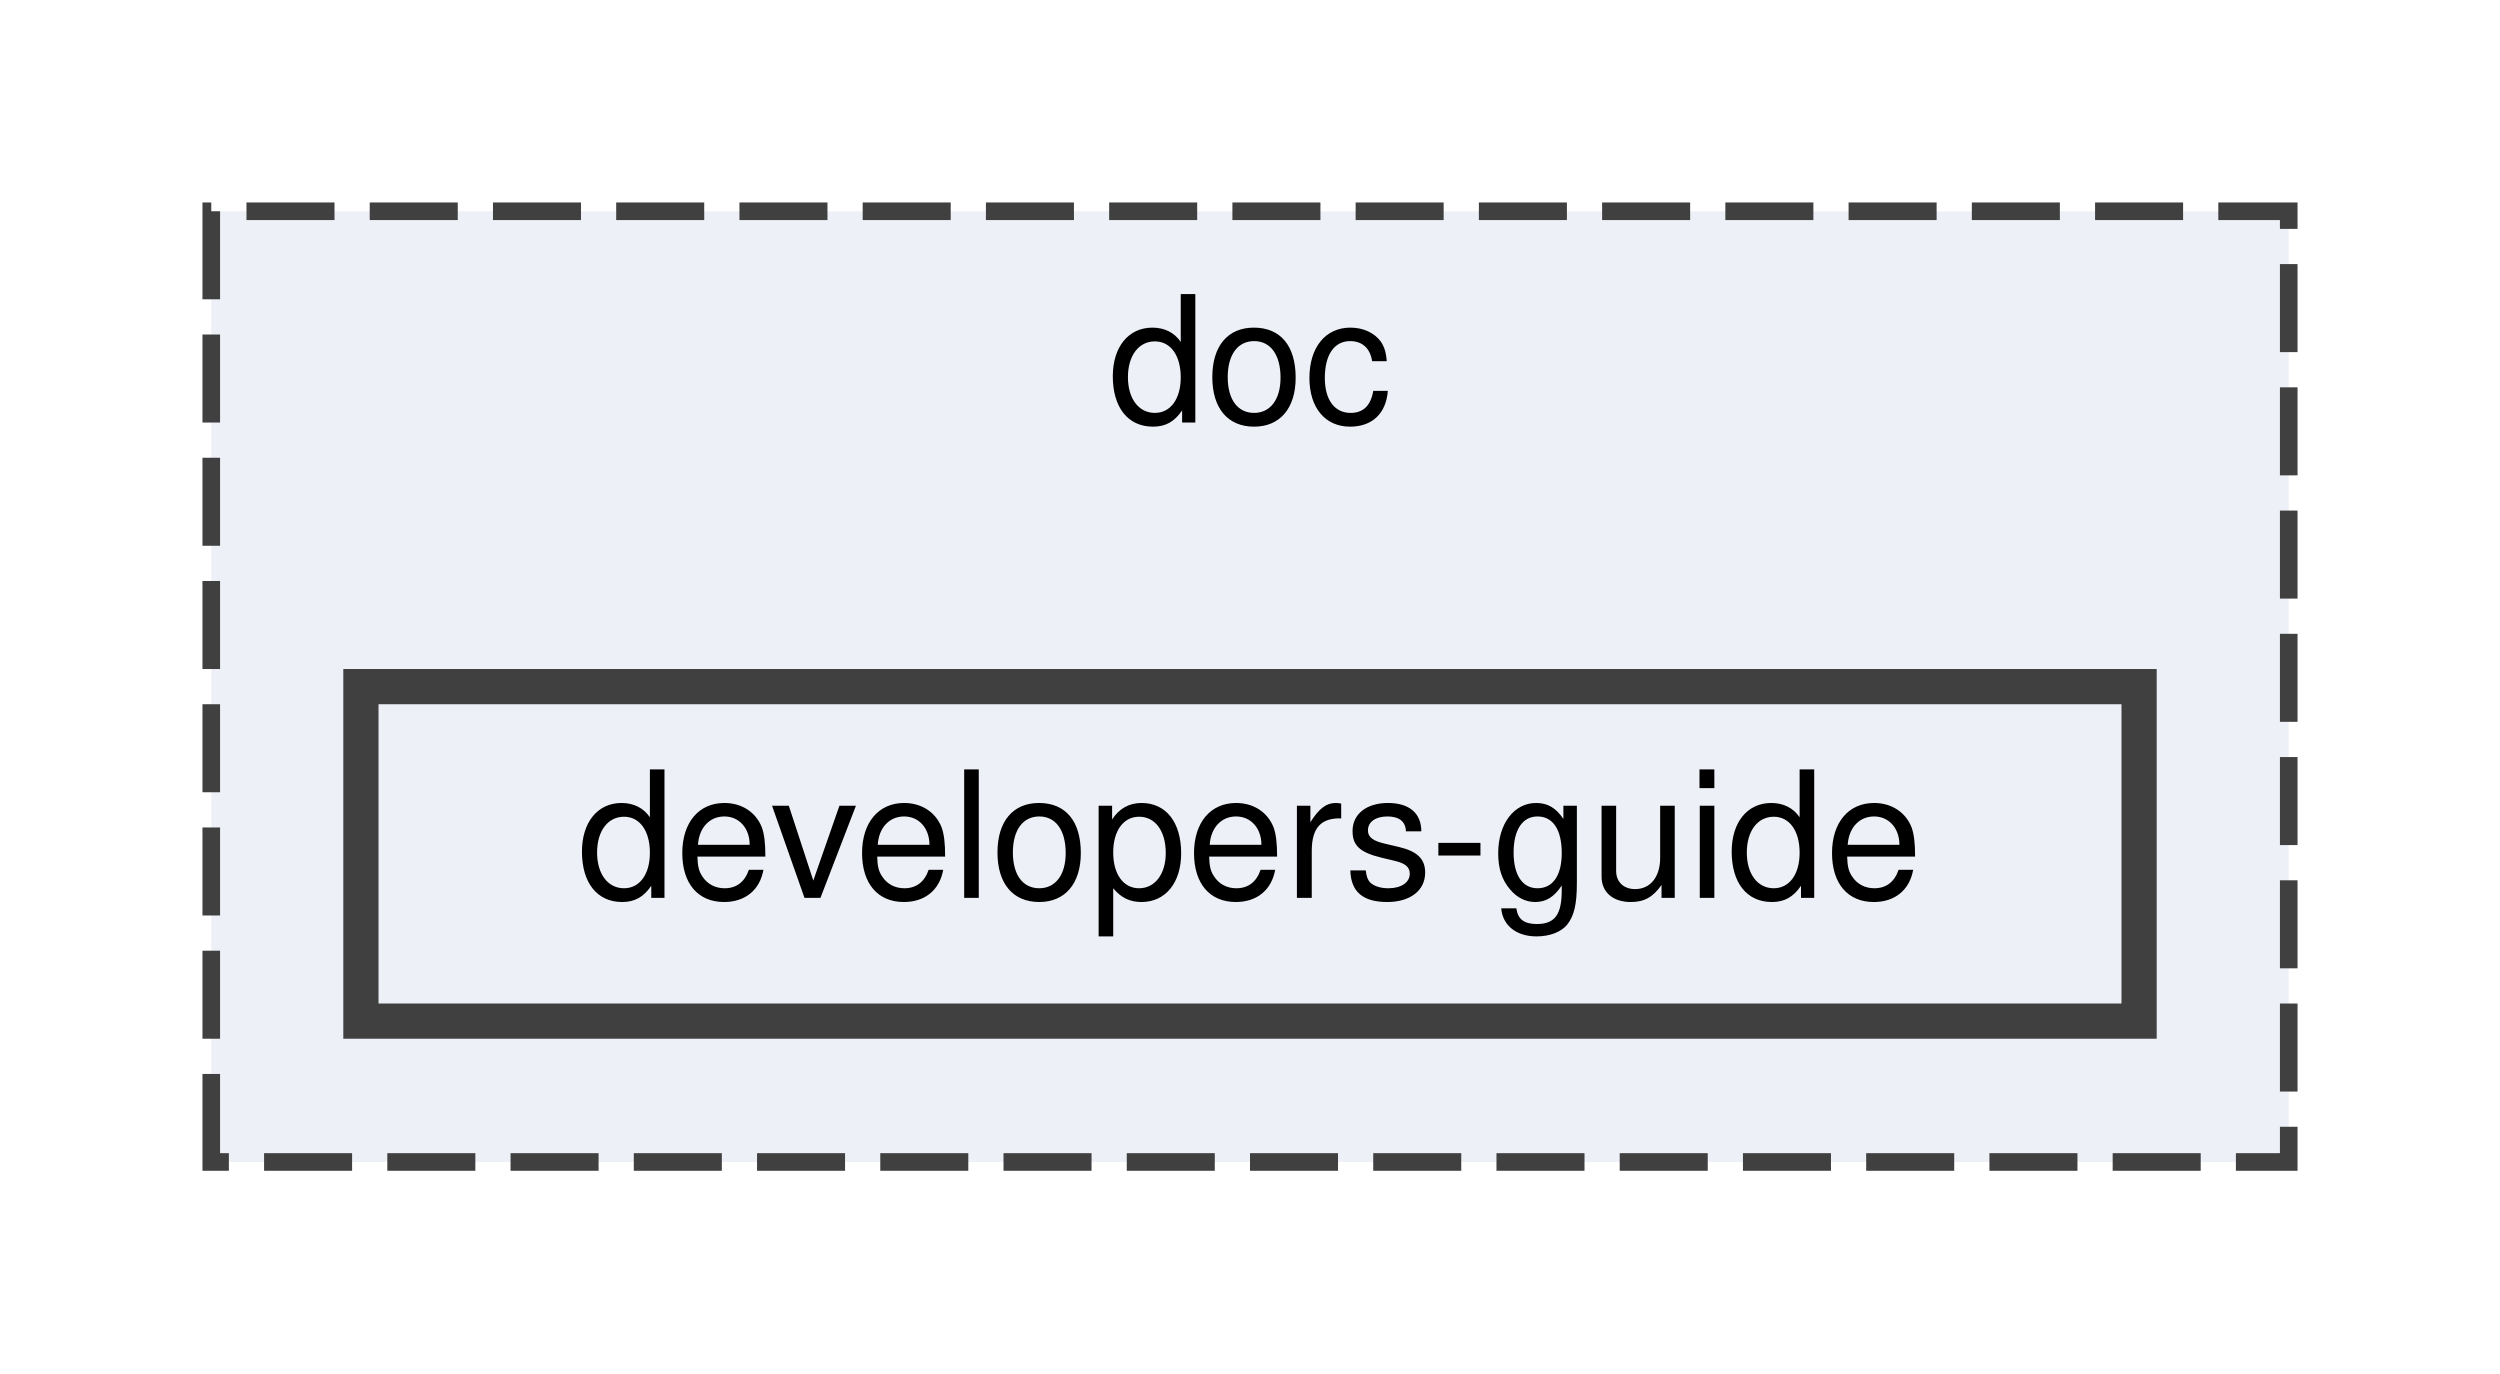
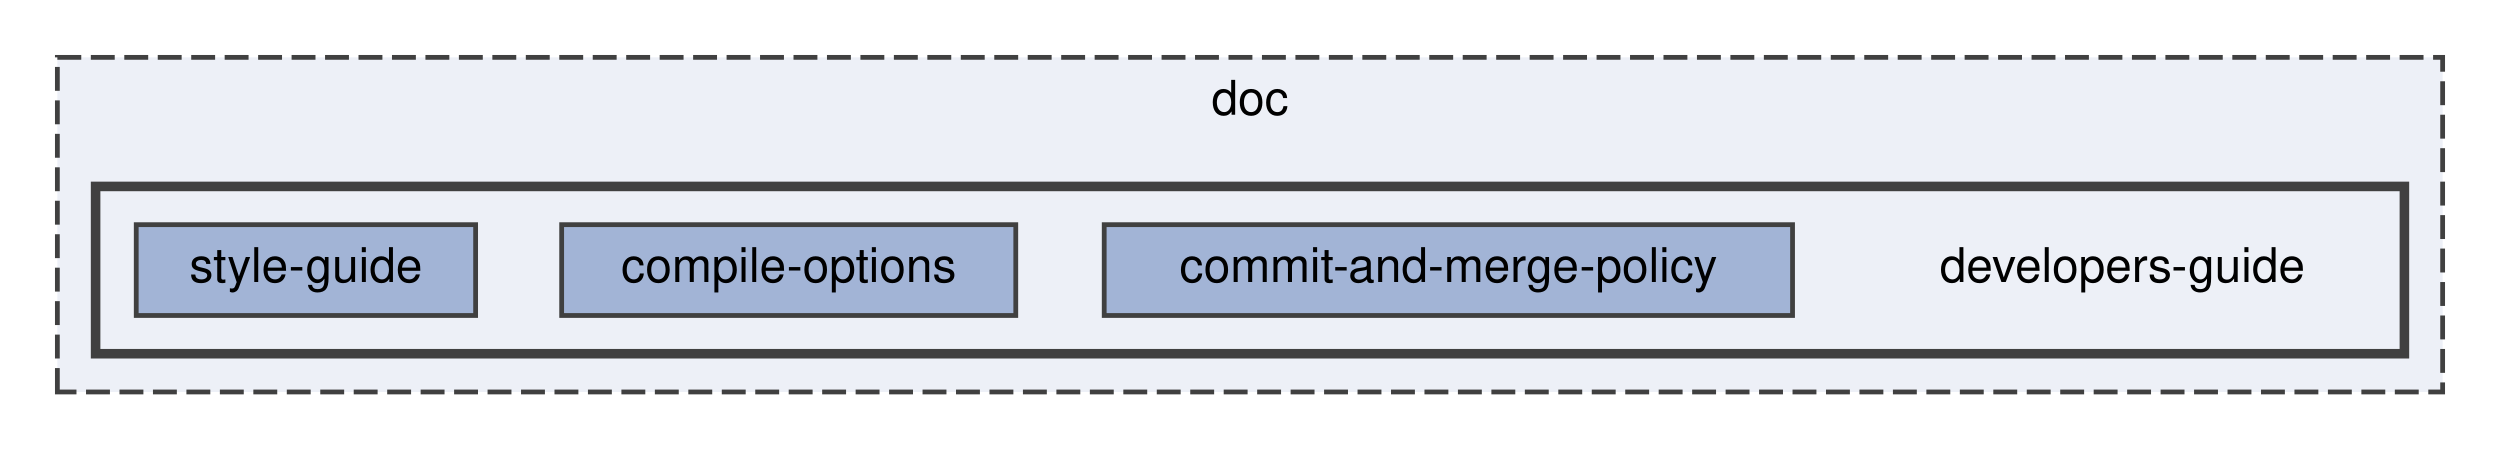
- <svg xmlns="http://www.w3.org/2000/svg" xmlns:xlink="http://www.w3.org/1999/xlink" width="142pt" height="78pt" viewBox="0.00 0.00 142.00 78.00">
-   <g id="graph0" class="graph" transform="scale(1 1) rotate(0) translate(4 74)">
+ <svg xmlns="http://www.w3.org/2000/svg" xmlns:xlink="http://www.w3.org/1999/xlink" width="523pt" height="94pt" viewBox="0.00 0.00 523.00 94.00">
+   <g id="graph0" class="graph" transform="scale(1 1) rotate(0) translate(4 90)">
    <g id="clust1" class="cluster">
      <g id="a_clust1">
        <a xlink:href="dir_e68e8157741866f444e17edd764ebbae.html" target="_top" xlink:title="doc">
-           <polygon fill="#edf0f7" stroke="#404040" stroke-dasharray="5,2" points="8,-8 8,-62 126,-62 126,-8 8,-8" />
-           <text text-anchor="middle" x="67" y="-50" font-family="Helvetica,sans-Serif" font-size="10.00">doc</text>
+           <polygon fill="#edf0f7" stroke="#404040" stroke-dasharray="5,2" points="8,-8 8,-78 507,-78 507,-8 8,-8" />
+           <text text-anchor="middle" x="257.5" y="-66" font-family="Helvetica,sans-Serif" font-size="10.00">doc</text>
+         </a>
+       </g>
+     </g>
+     <g id="clust2" class="cluster">
+       <g id="a_clust2">
+         <a xlink:href="dir_899810871695c698881e52dec09c8f04.html" target="_top">
+           <polygon fill="#edf0f7" stroke="#404040" stroke-width="2" points="16,-16 16,-51 499,-51 499,-16 16,-16" />
        </a>
      </g>
    </g>
    <g id="node1" class="node">
-       <g id="a_node1">
-         <a xlink:href="dir_899810871695c698881e52dec09c8f04.html" target="_top" xlink:title="developers-guide">
-           <polygon fill="#edf0f7" stroke="#404040" stroke-width="2" points="117.5,-35 16.5,-35 16.5,-16 117.5,-16 117.5,-35" />
-           <text text-anchor="middle" x="67" y="-23" font-family="Helvetica,sans-Serif" font-size="10.00">developers-guide</text>
+       <text text-anchor="middle" x="440" y="-31" font-family="Helvetica,sans-Serif" font-size="10.00">developers-guide</text>
+     </g>
+     <g id="node2" class="node">
+       <g id="a_node2">
+         <a xlink:href="dir_c3d066b0b369732b516d7880d651452b.html" target="_top" xlink:title="commit-and-merge-policy">
+           <polygon fill="#a2b4d6" stroke="#404040" points="371,-43 227,-43 227,-24 371,-24 371,-43" />
+           <text text-anchor="middle" x="299" y="-31" font-family="Helvetica,sans-Serif" font-size="10.00">commit-and-merge-policy</text>
+         </a>
+       </g>
+     </g>
+     <g id="node3" class="node">
+       <g id="a_node3">
+         <a xlink:href="dir_6b18a8d39fc6d91258ca9b91a87b0897.html" target="_top" xlink:title="compile-options">
+           <polygon fill="#a2b4d6" stroke="#404040" points="208.5,-43 113.5,-43 113.5,-24 208.5,-24 208.5,-43" />
+           <text text-anchor="middle" x="161" y="-31" font-family="Helvetica,sans-Serif" font-size="10.00">compile-options</text>
+         </a>
+       </g>
+     </g>
+     <g id="node4" class="node">
+       <g id="a_node4">
+         <a xlink:href="dir_e6c684ce6ccd6553acc0b6ec1fac3f9e.html" target="_top" xlink:title="style-guide">
+           <polygon fill="#a2b4d6" stroke="#404040" points="95.5,-43 24.5,-43 24.5,-24 95.5,-24 95.5,-43" />
+           <text text-anchor="middle" x="60" y="-31" font-family="Helvetica,sans-Serif" font-size="10.00">style-guide</text>
        </a>
      </g>
    </g>
  </g>
</svg>
